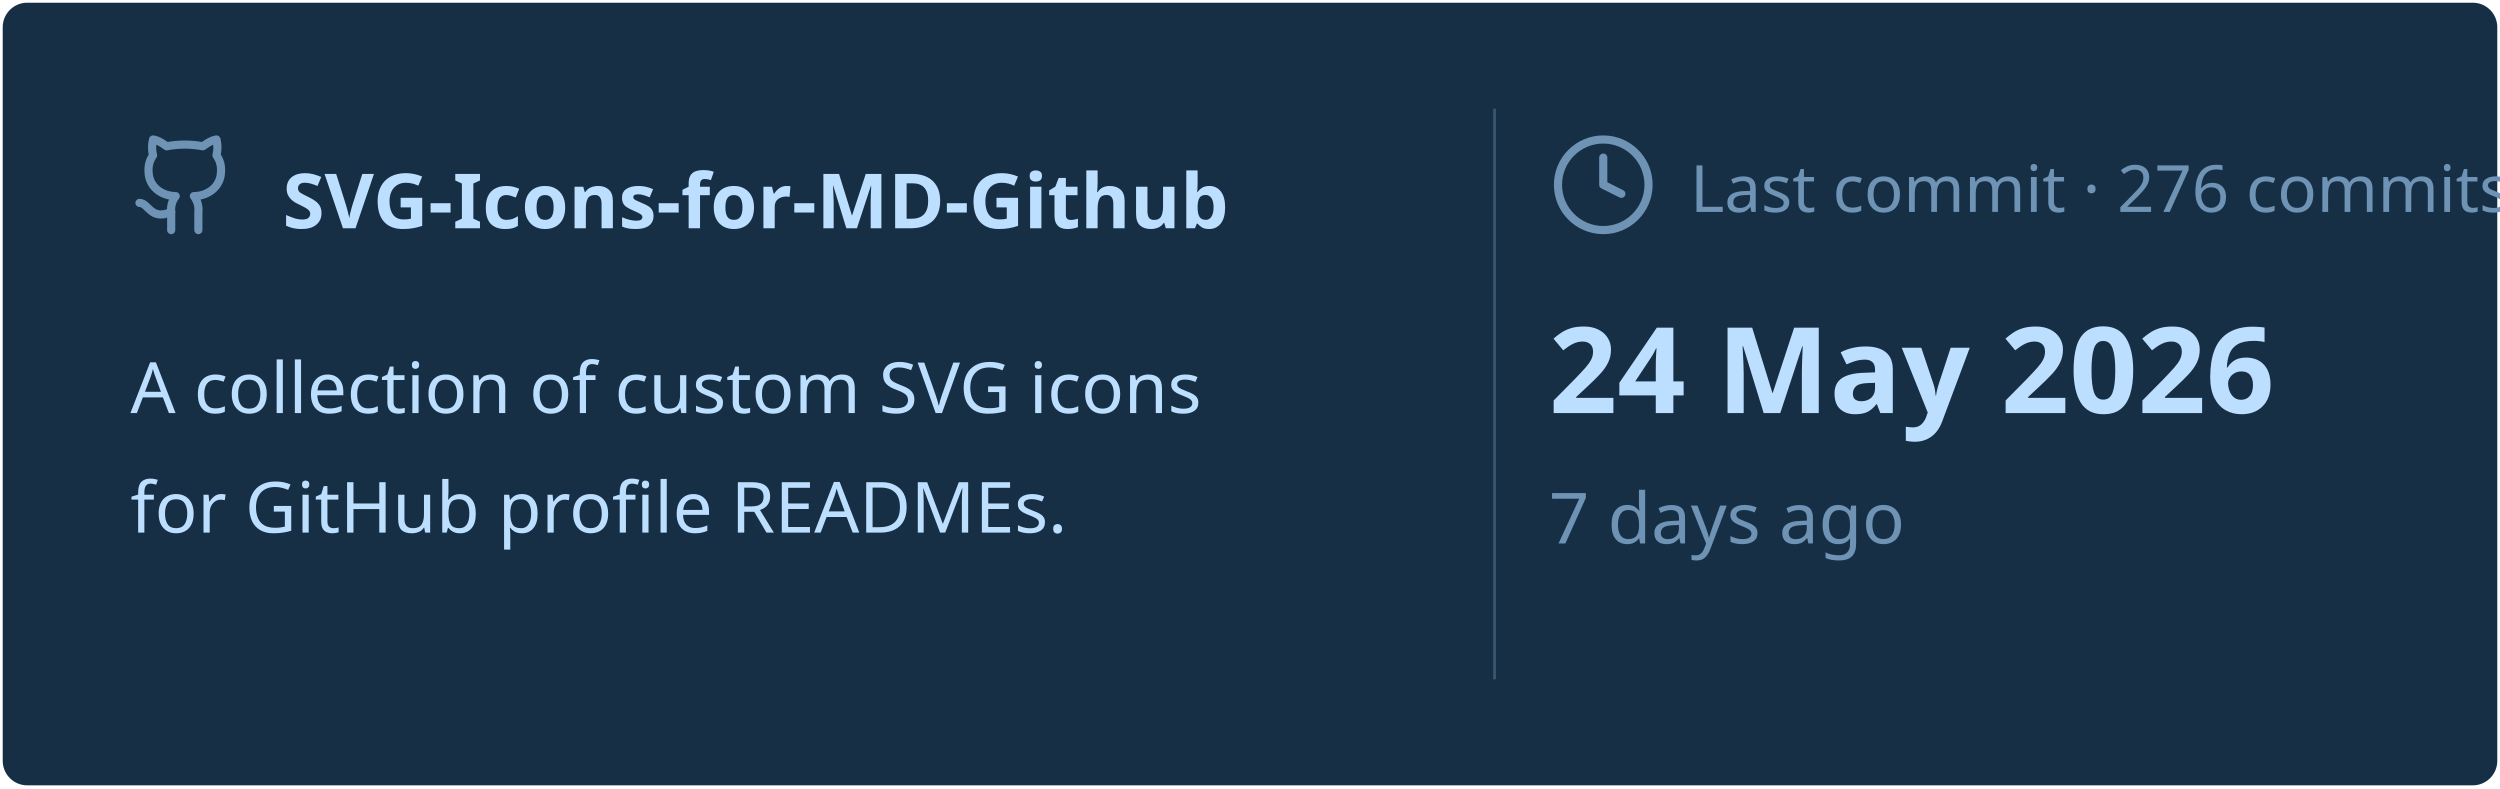
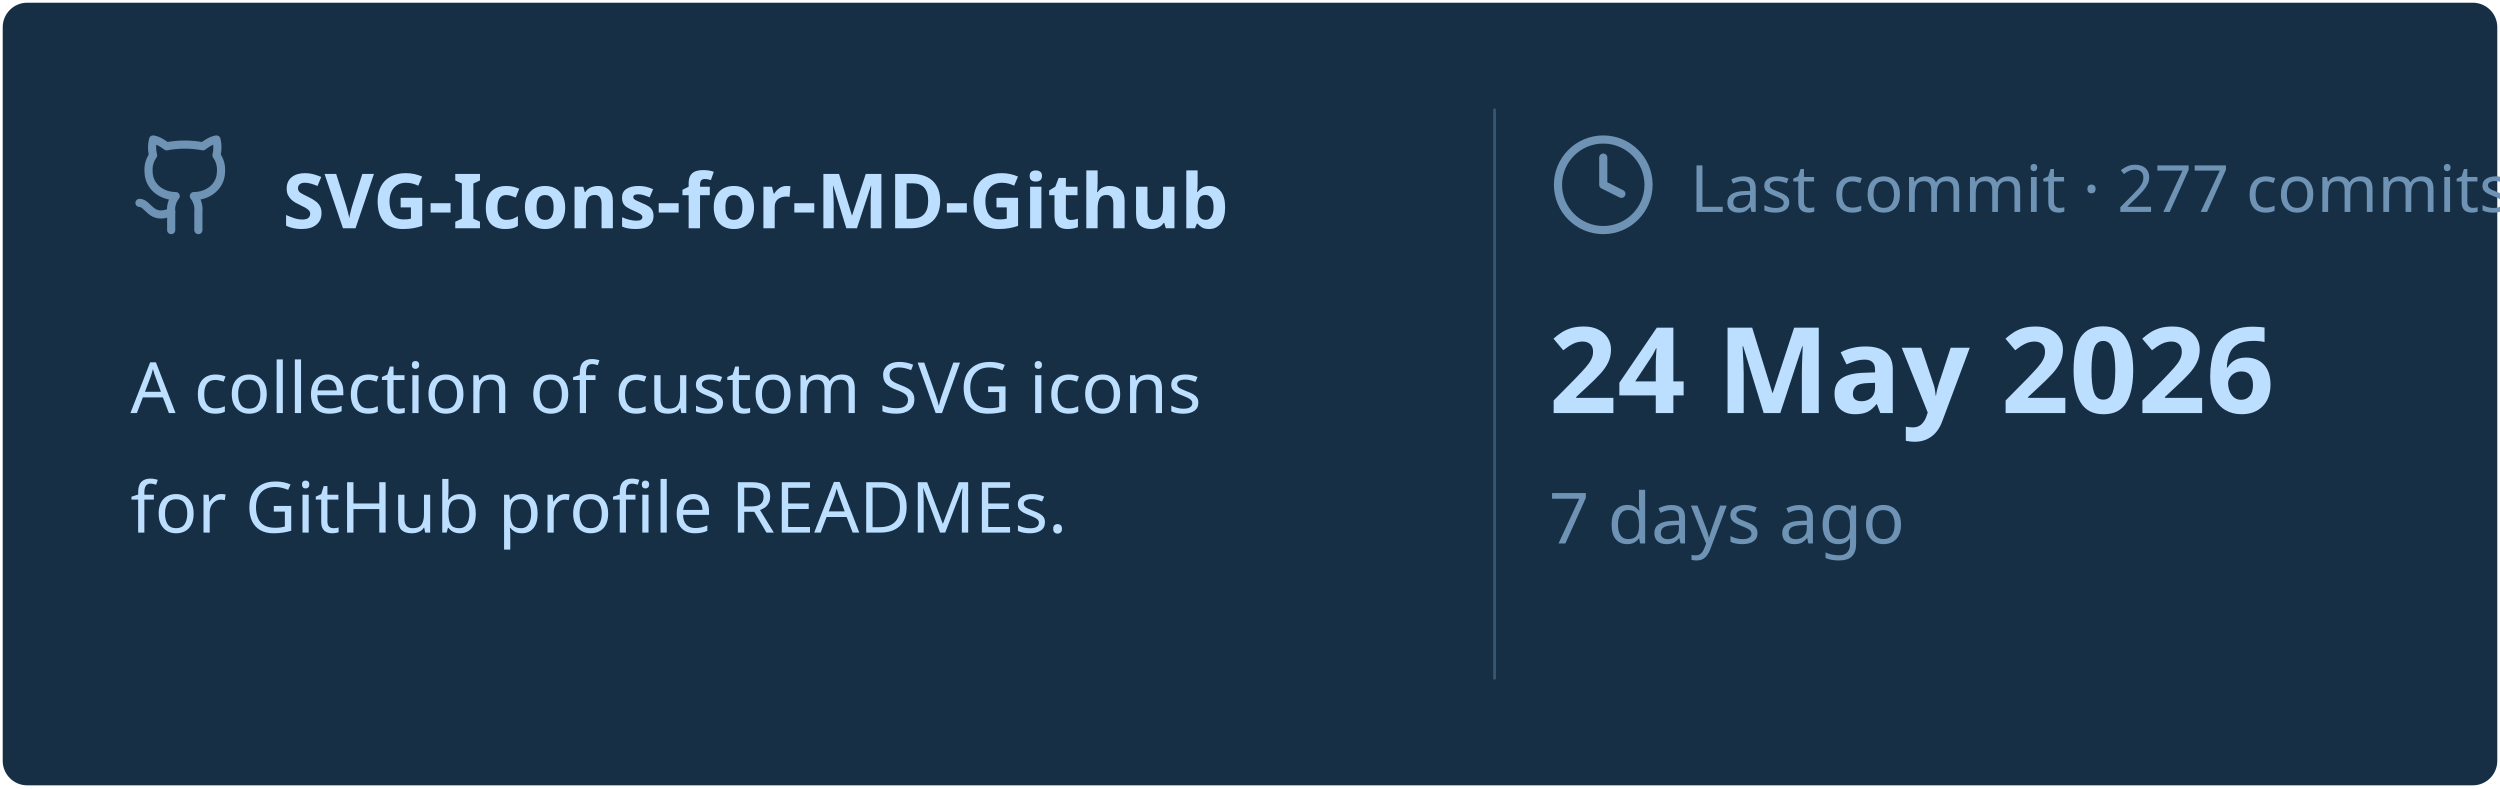
<svg xmlns="http://www.w3.org/2000/svg" viewBox="0 0 460 145" width="460px" height="145px">
  <rect stroke="#000000" stroke-opacity="0" fill="#172F45" rx="4.5" x="0.5" y="0.5" width="459" height="144" />
  <g transform="translate(24, 42)">
    <svg x="0" y="-18" width="20" height="20" viewBox="0 0 24 24" fill="none" stroke="#6E93B5" stroke-width="1.8" stroke-linecap="round" stroke-linejoin="round">
      <path d="M15 22v-4a4.8 4.8 0 0 0-1-3.5c3 0 6-2 6-5.5.08-1.25-.27-2.48-1-3.5.28-1.15.28-2.35 0-3.5 0 0-1 0-3 1.5-2.64-.5-5.36-.5-8 0C6 2 5 2 5 2c-.3 1.15-.3 2.35 0 3.5A5.403 5.403 0 0 0 4 9c0 3.5 3 5.5 6 5.5-.39.49-.68 1.05-.85 1.65-.17.6-.22 1.23-.15 1.85v4" />
      <path d="M9 18c-4.51 2-5-2-7-2" />
    </svg>
    <text x="28" y="0" font-family="&quot;Segoe UI&quot;, Ubuntu, sans-serif" font-size="14" font-weight="700" fill="#BDDFFF">SVG-Icons-for-MD-Github</text>
  </g>
  <text x="24" y="76" font-family="&quot;Segoe UI&quot;, Ubuntu, sans-serif" font-size="13" font-weight="400" fill="#BDDFFF">A collection of custom SVG icons</text>
  <text x="24" y="98" font-family="&quot;Segoe UI&quot;, Ubuntu, sans-serif" font-size="13" font-weight="400" fill="#BDDFFF">for GitHub profile READMEs.</text>
  <line x1="275" y1="20" x2="275" y2="125" stroke="#6E93B5" stroke-width="0.5" stroke-opacity="0.4" />
  <svg x="285" y="24" width="20" height="20" viewBox="0 0 24 24" fill="none" stroke="#6E93B5" stroke-width="1.8" stroke-linecap="round" stroke-linejoin="round">
    <circle cx="12" cy="12" r="10" />
    <polyline points="12 6 12 12 16 14" />
  </svg>
-   <text x="311" y="39" font-family="&quot;Segoe UI&quot;, Ubuntu, sans-serif" font-size="12" font-weight="400" fill="#6E93B5">Last commit · 276 commits</text>
+   <text x="311" y="39" font-family="&quot;Segoe UI&quot;, Ubuntu, sans-serif" font-size="12" font-weight="400" fill="#6E93B5">Last commit · 277 commits</text>
  <text x="285" y="76" font-family="&quot;Segoe UI&quot;, Ubuntu, sans-serif" font-size="22" font-weight="700" fill="#BDDFFF">24 May 2026</text>
  <text x="285" y="100" font-family="&quot;Segoe UI&quot;, Ubuntu, sans-serif" font-size="13" font-weight="400" fill="#6E93B5">7 days ago</text>
</svg>
